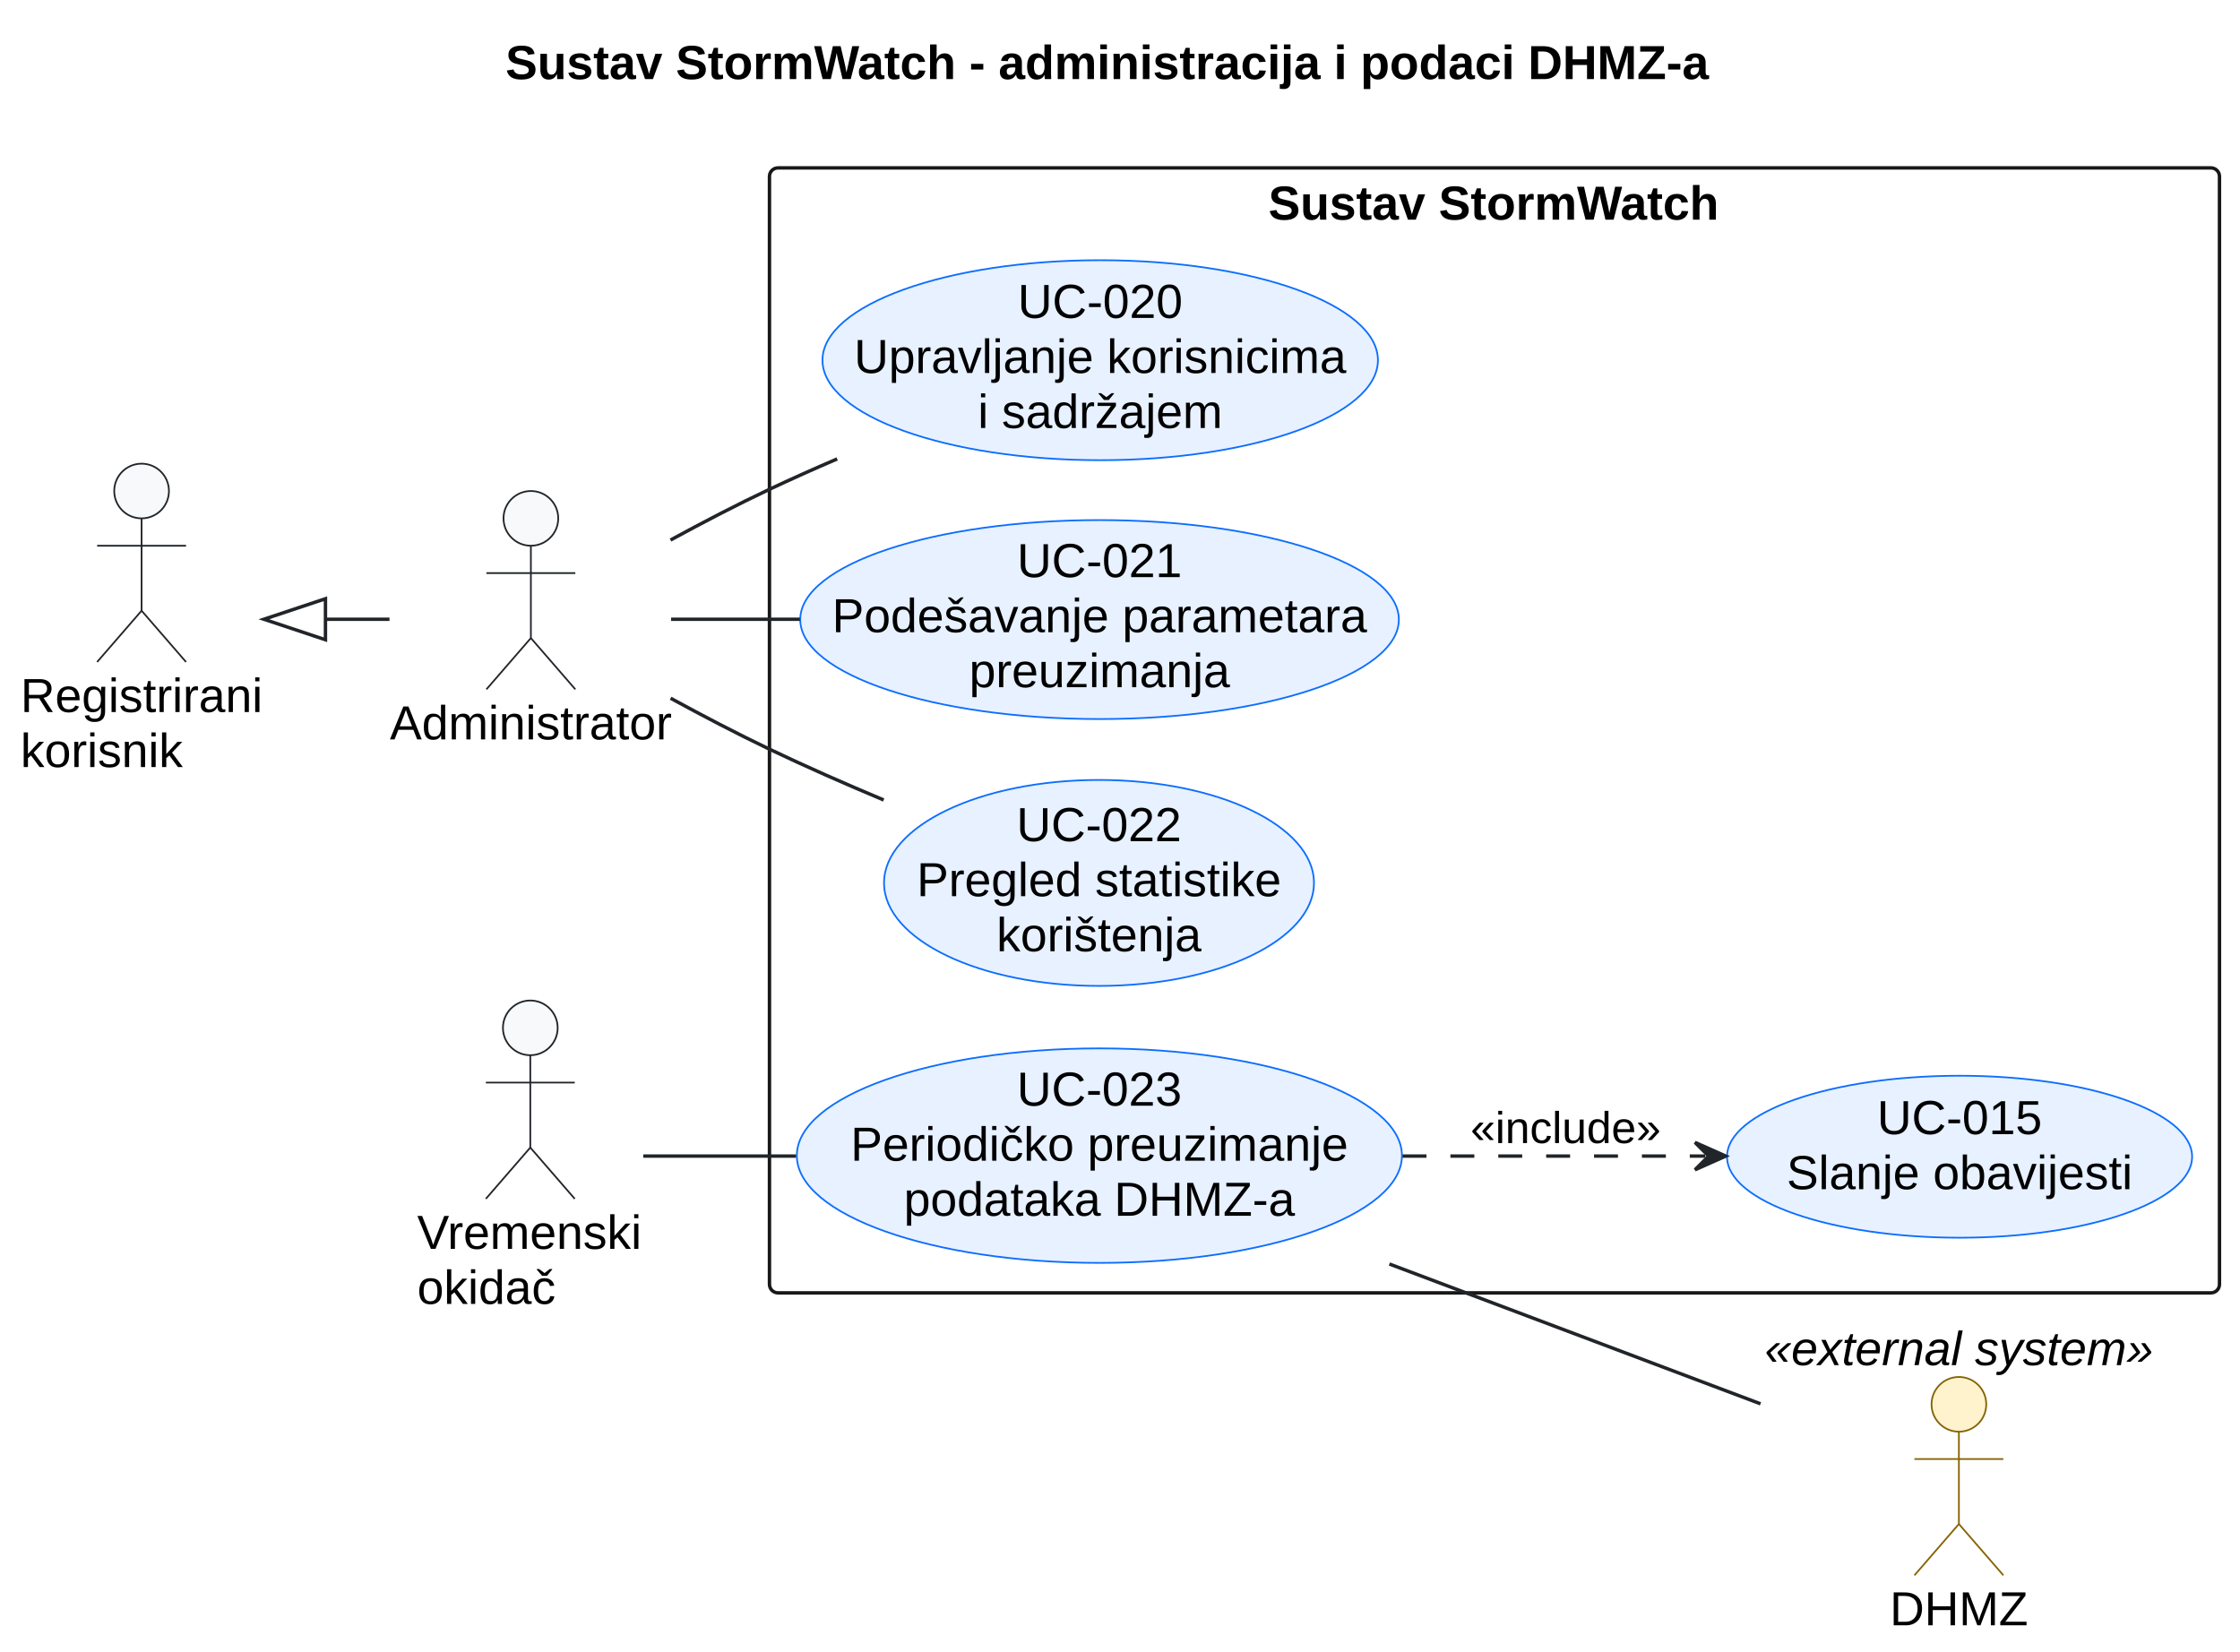
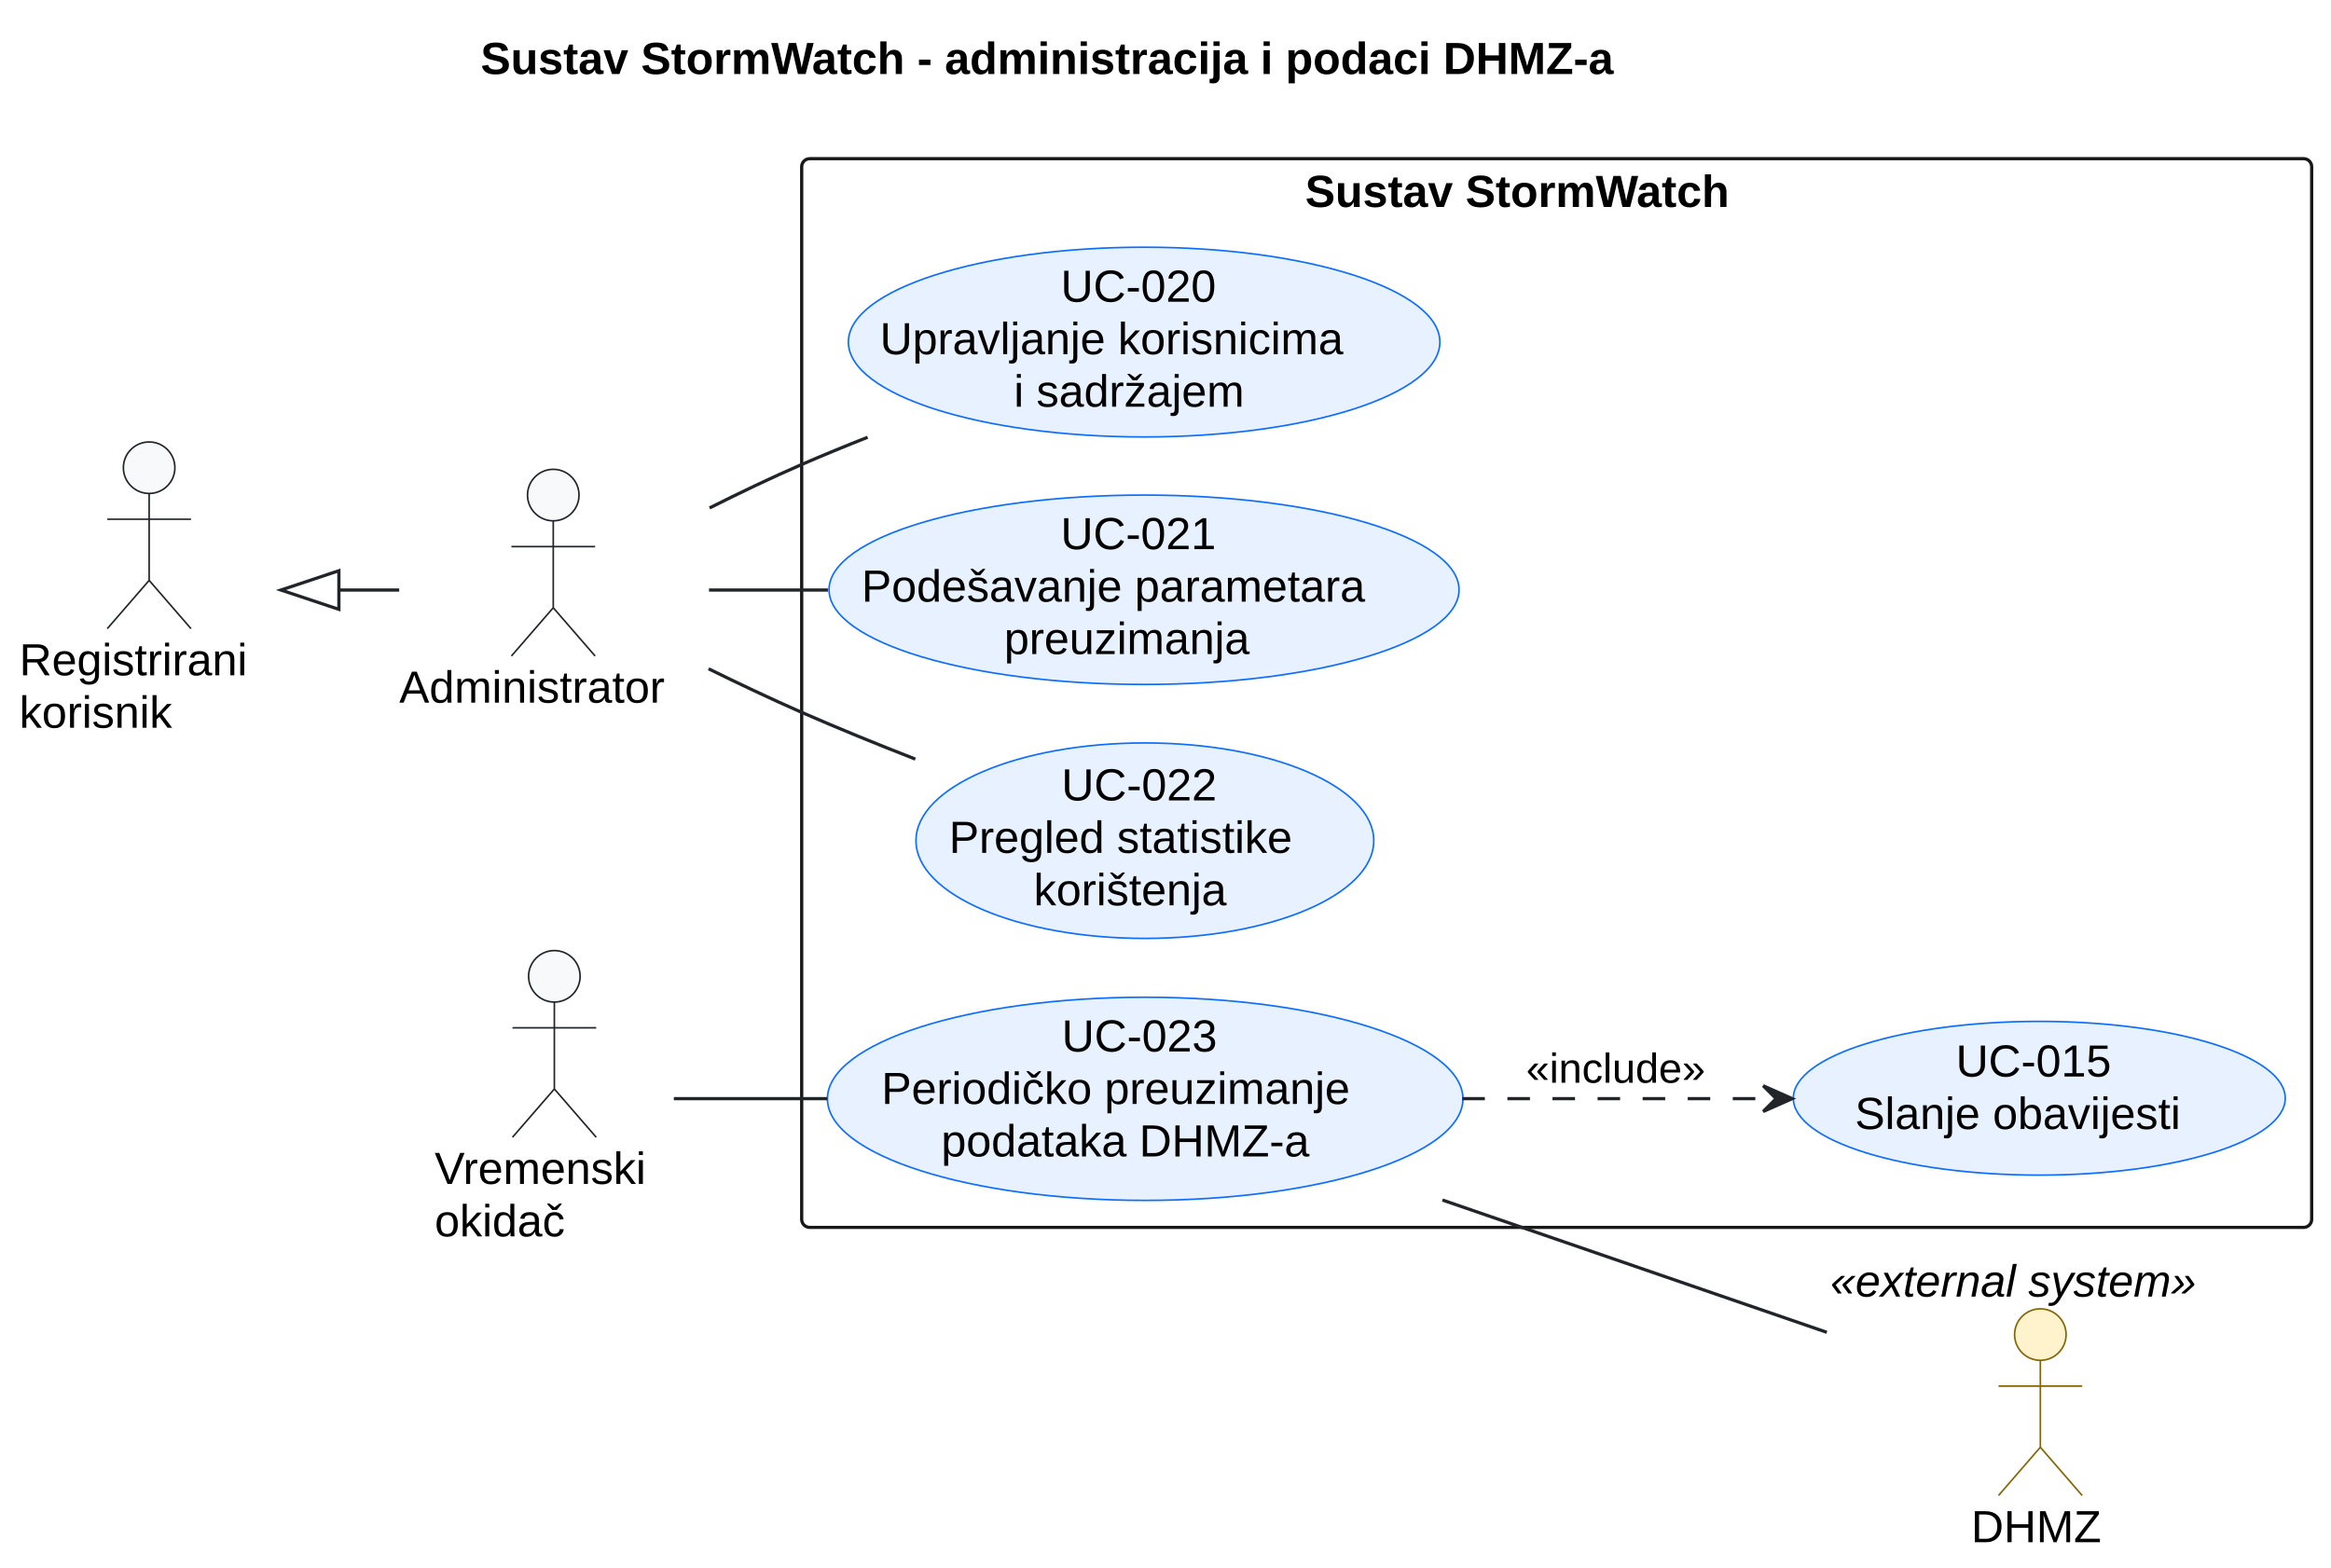
- <svg xmlns="http://www.w3.org/2000/svg" contentStyleType="text/css" data-diagram-type="DESCRIPTION" height="483px" preserveAspectRatio="none" style="width:655px;height:483px;background:#FFFFFF;" version="1.1" viewBox="0 0 655 483" width="655px" zoomAndPan="magnify">
+ <svg xmlns="http://www.w3.org/2000/svg" contentStyleType="text/css" data-diagram-type="DESCRIPTION" height="487px" preserveAspectRatio="none" style="width:724px;height:487px;background:#FFFFFF;" version="1.1" viewBox="0 0 724 487" width="724px" zoomAndPan="magnify">
  <defs />
  <g>
    <g class="title" data-source-line="17">
-       <text fill="#000000" font-family="Arial" font-size="14" font-weight="bold" lengthAdjust="spacing" textLength="352.399" x="147.8" y="23.132">Sustav StormWatch - administracija i podaci DHMZ-a</text>
+       <text fill="#000000" font-family="Arial" font-size="14" font-weight="bold" lengthAdjust="spacing" textLength="418.462" x="149.269" y="22.995">Sustav StormWatch - administracija i podaci DHMZ-a</text>
    </g>
    <g class="cluster" data-entity="Sustav StormWatch" data-source-line="52" data-uid="ent0007" id="cluster_Sustav StormWatch">
-       <rect fill="none" height="329" rx="2.5" ry="2.5" style="stroke:#181818;stroke-width:1;" width="424" x="225" y="49.099" />
-       <text fill="#000000" font-family="Arial" font-size="14" font-weight="bold" lengthAdjust="spacing" textLength="132.248" x="370.876" y="64.231">Sustav StormWatch</text>
+       <rect fill="none" height="332" rx="2.5" ry="2.5" style="stroke:#181818;stroke-width:1;" width="469" x="249" y="49.297" />
+       <text fill="#000000" font-family="Arial" font-size="14" font-weight="bold" lengthAdjust="spacing" textLength="156.256" x="405.372" y="64.292">Sustav StormWatch</text>
    </g>
    <g class="entity" data-entity="User" data-source-line="40" data-uid="ent0002" id="entity_User">
-       <ellipse cx="41.4" cy="143.599" fill="#F8F9FA" rx="8" ry="8" style="stroke:#212529;stroke-width:0.5;" />
-       <path d="M41.4,151.599 L41.4,178.599 M28.4,159.599 L54.4,159.599 M41.4,178.599 L28.4,193.599 M41.4,178.599 L54.4,193.599" fill="none" style="stroke:#212529;stroke-width:0.5;" />
-       <text fill="#000000" font-family="Arial" font-size="14" lengthAdjust="spacing" textLength="70.8" x="6" y="208.231">Registrirani</text>
-       <text fill="#000000" font-family="Arial" font-size="14" lengthAdjust="spacing" textLength="47.455" x="6" y="224.329">korisnik</text>
+       <ellipse cx="46.322" cy="145.297" fill="#F8F9FA" rx="8" ry="8" style="stroke:#212529;stroke-width:0.5;" />
+       <path d="M46.322,153.297 L46.322,180.297 M33.322,161.297 L59.322,161.297 M46.322,180.297 L33.322,195.297 M46.322,180.297 L59.322,195.297" fill="none" style="stroke:#212529;stroke-width:0.5;" />
+       <text fill="#000000" font-family="Arial" font-size="14" lengthAdjust="spacing" textLength="80.644" x="6" y="209.792">Registrirani</text>
+       <text fill="#000000" font-family="Arial" font-size="14" lengthAdjust="spacing" textLength="54.482" x="6" y="226.089">korisnik</text>
    </g>
    <g class="entity" data-entity="Admin" data-source-line="41" data-uid="ent0003" id="entity_Admin">
-       <ellipse cx="155.234" cy="151.599" fill="#F8F9FA" rx="8" ry="8" style="stroke:#212529;stroke-width:0.5;" />
-       <path d="M155.234,159.599 L155.234,186.599 M142.234,167.599 L168.234,167.599 M155.234,186.599 L142.234,201.599 M155.234,186.599 L168.234,201.599" fill="none" style="stroke:#212529;stroke-width:0.5;" />
-       <text fill="#000000" font-family="Arial" font-size="14" lengthAdjust="spacing" textLength="82.469" x="114" y="216.231">Administrator</text>
+       <ellipse cx="171.841" cy="153.797" fill="#F8F9FA" rx="8" ry="8" style="stroke:#212529;stroke-width:0.5;" />
+       <path d="M171.841,161.797 L171.841,188.797 M158.841,169.797 L184.841,169.797 M171.841,188.797 L158.841,203.797 M171.841,188.797 L184.841,203.797" fill="none" style="stroke:#212529;stroke-width:0.5;" />
+       <text fill="#000000" font-family="Arial" font-size="14" lengthAdjust="spacing" textLength="95.683" x="124" y="218.292">Administrator</text>
    </g>
    <g class="entity" data-entity="Timer" data-source-line="42" data-uid="ent0004" id="entity_Timer">
-       <ellipse cx="155.065" cy="300.599" fill="#F8F9FA" rx="8" ry="8" style="stroke:#212529;stroke-width:0.5;" />
-       <path d="M155.065,308.599 L155.065,335.599 M142.065,316.599 L168.065,316.599 M155.065,335.599 L142.065,350.599 M155.065,335.599 L168.065,350.599" fill="none" style="stroke:#212529;stroke-width:0.5;" />
-       <text fill="#000000" font-family="Arial" font-size="14" lengthAdjust="spacing" textLength="66.131" x="122" y="365.231">Vremenski</text>
-       <text fill="#000000" font-family="Arial" font-size="14" lengthAdjust="spacing" textLength="40.469" x="122" y="381.329">okidač</text>
+       <ellipse cx="172.181" cy="303.297" fill="#F8F9FA" rx="8" ry="8" style="stroke:#212529;stroke-width:0.5;" />
+       <path d="M172.181,311.297 L172.181,338.297 M159.181,319.297 L185.181,319.297 M172.181,338.297 L159.181,353.297 M172.181,338.297 L185.181,353.297" fill="none" style="stroke:#212529;stroke-width:0.5;" />
+       <text fill="#000000" font-family="Arial" font-size="14" lengthAdjust="spacing" textLength="74.361" x="135" y="367.792">Vremenski</text>
+       <text fill="#000000" font-family="Arial" font-size="14" lengthAdjust="spacing" textLength="45.726" x="135" y="384.089">okidač</text>
    </g>
    <g class="entity" data-entity="DHMZ" data-source-line="46" data-uid="ent0006" id="entity_DHMZ">
-       <ellipse cx="572.803" cy="410.697" fill="#FFF3CD" rx="8" ry="8" style="stroke:#856404;stroke-width:0.5;" />
-       <path d="M572.803,418.697 L572.803,445.697 M559.803,426.697 L585.803,426.697 M572.803,445.697 L559.803,460.697 M572.803,445.697 L585.803,460.697" fill="none" style="stroke:#856404;stroke-width:0.5;" />
-       <text fill="#000000" font-family="Arial" font-size="14" lengthAdjust="spacing" textLength="40.435" x="552.586" y="475.329">DHMZ</text>
-       <text fill="#000000" font-family="Arial" font-size="14" font-style="italic" lengthAdjust="spacing" textLength="113.606" x="516" y="399.231">«external system»</text>
+       <ellipse cx="633.722" cy="414.594" fill="#FFF3CD" rx="8" ry="8" style="stroke:#856404;stroke-width:0.5;" />
+       <path d="M633.722,422.594 L633.722,449.594 M620.722,430.594 L646.722,430.594 M633.722,449.594 L620.722,464.594 M633.722,449.594 L646.722,464.594" fill="none" style="stroke:#856404;stroke-width:0.5;" />
+       <text fill="#000000" font-family="Arial" font-size="14" lengthAdjust="spacing" textLength="42.977" x="612.233" y="479.089">DHMZ</text>
+       <text fill="#000000" font-family="Arial" font-size="14" font-style="italic" lengthAdjust="spacing" textLength="130.443" x="568.5" y="402.792">«external system»</text>
    </g>
    <g class="entity" data-entity="UC_Users" data-source-line="55" data-uid="ent0008" id="entity_UC_Users">
-       <ellipse cx="321.71" cy="105.341" fill="#E7F1FF" rx="81.21" ry="29.242" style="stroke:#0D6EFD;stroke-width:0.5;" />
-       <text fill="#000000" font-family="Arial" font-size="14" lengthAdjust="spacing" textLength="48.241" x="297.589" y="92.977">UC-020</text>
-       <text fill="#000000" font-family="Arial" font-size="14" lengthAdjust="spacing" textLength="143.938" x="249.741" y="109.075">Upravljanje korisnicima</text>
-       <text fill="#000000" font-family="Arial" font-size="14" lengthAdjust="spacing" textLength="71.579" x="285.92" y="125.174">i sadržajem</text>
+       <ellipse cx="355.361" cy="106.269" fill="#E7F1FF" rx="91.861" ry="29.472" style="stroke:#0D6EFD;stroke-width:0.5;" />
+       <text fill="#000000" font-family="Arial" font-size="14" lengthAdjust="spacing" textLength="51.796" x="329.463" y="93.743">UC-020</text>
+       <text fill="#000000" font-family="Arial" font-size="14" lengthAdjust="spacing" textLength="164.117" x="273.302" y="110.04">Upravljanje korisnicima</text>
+       <text fill="#000000" font-family="Arial" font-size="14" lengthAdjust="spacing" textLength="80.924" x="314.899" y="126.337">i sadržajem</text>
    </g>
    <g class="entity" data-entity="UC_Params" data-source-line="56" data-uid="ent0009" id="entity_UC_Params">
-       <ellipse cx="321.519" cy="181.192" fill="#E7F1FF" rx="87.519" ry="29.094" style="stroke:#0D6EFD;stroke-width:0.5;" />
-       <text fill="#000000" font-family="Arial" font-size="14" lengthAdjust="spacing" textLength="48.241" x="297.399" y="168.782">UC-021</text>
-       <text fill="#000000" font-family="Arial" font-size="14" lengthAdjust="spacing" textLength="156.434" x="243.303" y="184.881">Podešavanje parametara</text>
-       <text fill="#000000" font-family="Arial" font-size="14" lengthAdjust="spacing" textLength="76.262" x="283.389" y="200.98">preuzimanja</text>
+       <ellipse cx="355.338" cy="183.213" fill="#E7F1FF" rx="97.838" ry="29.416" style="stroke:#0D6EFD;stroke-width:0.5;" />
+       <text fill="#000000" font-family="Arial" font-size="14" lengthAdjust="spacing" textLength="51.796" x="329.44" y="170.598">UC-021</text>
+       <text fill="#000000" font-family="Arial" font-size="14" lengthAdjust="spacing" textLength="175.526" x="267.575" y="186.895">Podešavanje parametara</text>
+       <text fill="#000000" font-family="Arial" font-size="14" lengthAdjust="spacing" textLength="86.926" x="311.875" y="203.191">preuzimanja</text>
    </g>
    <g class="entity" data-entity="UC_Usage" data-source-line="57" data-uid="ent0010" id="entity_UC_Usage">
-       <ellipse cx="321.359" cy="258.216" fill="#E7F1FF" rx="62.859" ry="30.118" style="stroke:#0D6EFD;stroke-width:0.5;" />
-       <text fill="#000000" font-family="Arial" font-size="14" lengthAdjust="spacing" textLength="48.241" x="297.238" y="245.996">UC-022</text>
-       <text fill="#000000" font-family="Arial" font-size="14" lengthAdjust="spacing" textLength="106.606" x="268.056" y="262.095">Pregled statistike</text>
-       <text fill="#000000" font-family="Arial" font-size="14" lengthAdjust="spacing" textLength="59.917" x="291.4" y="278.194">korištenja</text>
+       <ellipse cx="355.596" cy="261.159" fill="#E7F1FF" rx="71.096" ry="30.363" style="stroke:#0D6EFD;stroke-width:0.5;" />
+       <text fill="#000000" font-family="Arial" font-size="14" lengthAdjust="spacing" textLength="51.796" x="329.698" y="248.65">UC-022</text>
+       <text fill="#000000" font-family="Arial" font-size="14" lengthAdjust="spacing" textLength="121.673" x="294.76" y="264.947">Pregled statistike</text>
+       <text fill="#000000" font-family="Arial" font-size="14" lengthAdjust="spacing" textLength="69.057" x="321.068" y="281.244">korištenja</text>
    </g>
    <g class="entity" data-entity="UC_Fetch" data-source-line="60" data-uid="ent0011" id="entity_UC_Fetch">
-       <ellipse cx="321.471" cy="337.966" fill="#E7F1FF" rx="88.471" ry="31.367" style="stroke:#0D6EFD;stroke-width:0.5;" />
-       <text fill="#000000" font-family="Arial" font-size="14" lengthAdjust="spacing" textLength="48.241" x="297.351" y="323.35">UC-023</text>
-       <text fill="#000000" font-family="Arial" font-size="14" lengthAdjust="spacing" textLength="145.517" x="248.713" y="339.449">Periodičko preuzimanje</text>
-       <text fill="#000000" font-family="Arial" font-size="14" lengthAdjust="spacing" textLength="114.379" x="264.282" y="355.548">podataka DHMZ-a</text>
+       <ellipse cx="355.69" cy="341.354" fill="#E7F1FF" rx="98.691" ry="31.557" style="stroke:#0D6EFD;stroke-width:0.5;" />
+       <text fill="#000000" font-family="Arial" font-size="14" lengthAdjust="spacing" textLength="51.796" x="329.793" y="326.659">UC-023</text>
+       <text fill="#000000" font-family="Arial" font-size="14" lengthAdjust="spacing" textLength="163.823" x="273.779" y="342.956">Periodičko preuzimanje</text>
+       <text fill="#000000" font-family="Arial" font-size="14" lengthAdjust="spacing" textLength="126.731" x="292.325" y="359.253">podataka DHMZ-a</text>
    </g>
    <g class="entity" data-entity="UC_Send" data-source-line="62" data-uid="ent0012" id="entity_UC_Send">
-       <ellipse cx="572.998" cy="338.284" fill="#E7F1FF" rx="67.998" ry="23.685" style="stroke:#0D6EFD;stroke-width:0.5;" />
-       <text fill="#000000" font-family="Arial" font-size="14" lengthAdjust="spacing" textLength="48.241" x="548.878" y="331.674">UC-015</text>
-       <text fill="#000000" font-family="Arial" font-size="14" lengthAdjust="spacing" textLength="101.172" x="522.412" y="347.773">Slanje obavijesti</text>
+       <ellipse cx="633.396" cy="341.178" fill="#E7F1FF" rx="76.396" ry="23.881" style="stroke:#0D6EFD;stroke-width:0.5;" />
+       <text fill="#000000" font-family="Arial" font-size="14" lengthAdjust="spacing" textLength="51.796" x="607.498" y="334.437">UC-015</text>
+       <text fill="#000000" font-family="Arial" font-size="14" lengthAdjust="spacing" textLength="114.564" x="576.114" y="350.734">Slanje obavijesti</text>
    </g>
    <g class="link" data-entity-1="User" data-entity-2="Admin" data-uid="lnk5" id="link_User_Admin">
-       <polygon fill="none" points="77.168,181.099,95.168,187.099,95.168,175.099,77.168,181.099" style="stroke:#212529;stroke-width:1;" />
-       <path d="M95.168,181.099 C106.803,181.099 101.874,181.099 113.891,181.099" fill="none" style="stroke:#212529;stroke-width:1;" />
+       <polygon fill="none" points="87.256,183.297,105.256,189.297,105.256,177.297,87.256,183.297" style="stroke:#212529;stroke-width:1;" />
+       <path d="M105.256,183.297 C116.961,183.297 111.879,183.297 123.993,183.297" fill="none" style="stroke:#212529;stroke-width:1;" />
    </g>
    <g class="link" data-entity-1="Admin" data-entity-2="UC_Users" data-uid="lnk13" id="link_Admin_UC_Users">
-       <path d="M196.061,157.937 C205.441,152.823 215.477,147.594 225,143.099 C231.374,140.09 238.055,137.105 244.795,134.208" fill="none" style="stroke:#212529;stroke-width:1;" />
+       <path d="M220.389,157.798 C229.768,153.088 239.615,148.375 249,144.297 C255.606,141.426 262.507,138.591 269.478,135.842" fill="none" style="stroke:#212529;stroke-width:1;" />
    </g>
    <g class="link" data-entity-1="Admin" data-entity-2="UC_Params" data-uid="lnk14" id="link_Admin_UC_Params">
-       <path d="M196.241,181.099 C207.75,181.099 220.76,181.099 233.917,181.099" fill="none" style="stroke:#212529;stroke-width:1;" />
+       <path d="M220.213,183.297 C231.662,183.297 244.322,183.297 257.159,183.297" fill="none" style="stroke:#212529;stroke-width:1;" />
    </g>
    <g class="link" data-entity-1="Admin" data-entity-2="UC_Usage" data-uid="lnk15" id="link_Admin_UC_Usage">
-       <path d="M196.091,204.197 C205.469,209.315 215.498,214.56 225,219.099 C235.666,224.192 247.18,229.252 258.396,233.957" fill="none" style="stroke:#212529;stroke-width:1;" />
+       <path d="M220.082,207.763 C229.574,212.433 239.542,217.152 249,221.297 C260.303,226.25 272.432,231.188 284.296,235.818" fill="none" style="stroke:#212529;stroke-width:1;" />
    </g>
    <g class="link" data-entity-1="Timer" data-entity-2="UC_Fetch" data-uid="lnk16" id="link_Timer_UC_Fetch">
-       <path d="M188.108,338.099 C201.104,338.099 216.802,338.099 232.776,338.099" fill="none" style="stroke:#212529;stroke-width:1;" />
+       <path d="M209.293,341.297 C223.259,341.297 239.955,341.297 256.971,341.297" fill="none" style="stroke:#212529;stroke-width:1;" />
    </g>
    <g class="link" data-entity-1="UC_Fetch" data-entity-2="DHMZ" data-uid="lnk17" id="link_UC_Fetch_DHMZ">
-       <path d="M406.274,369.661 C441.949,383.101 482.653,398.437 514.794,410.546" fill="none" style="stroke:#212529;stroke-width:1;" />
+       <path d="M448.021,372.798 C487.093,386.247 531.793,401.633 567.407,413.892" fill="none" style="stroke:#212529;stroke-width:1;" />
    </g>
    <g class="link" data-entity-1="UC_Fetch" data-entity-2="UC_Send" data-uid="lnk18" id="link_UC_Fetch_UC_Send">
-       <polygon fill="#212529" points="504.633,338.099,495.633,334.099,499.633,338.099,495.633,342.099,504.633,338.099" style="stroke:#212529;stroke-width:1;" />
-       <path d="M410.113,338.099 C441.145,338.099 469.549,338.099 498.633,338.099" fill="none" style="stroke:#212529;stroke-width:1;stroke-dasharray:7,7;" />
-       <text fill="#000000" font-family="Arial" font-size="13" lengthAdjust="spacing" textLength="55.656" x="430" y="334.293">«include»</text>
+       <polygon fill="#212529" points="556.646,341.297,547.646,337.297,551.646,341.297,547.646,345.297,556.646,341.297" style="stroke:#212529;stroke-width:1;" />
+       <path d="M454.196,341.297 C487.846,341.297 519.001,341.297 550.646,341.297" fill="none" style="stroke:#212529;stroke-width:1;stroke-dasharray:7,7;" />
+       <text fill="#000000" font-family="Arial" font-size="13" lengthAdjust="spacing" textLength="63.007" x="474" y="336.364">«include»</text>
    </g>
  </g>
</svg>
